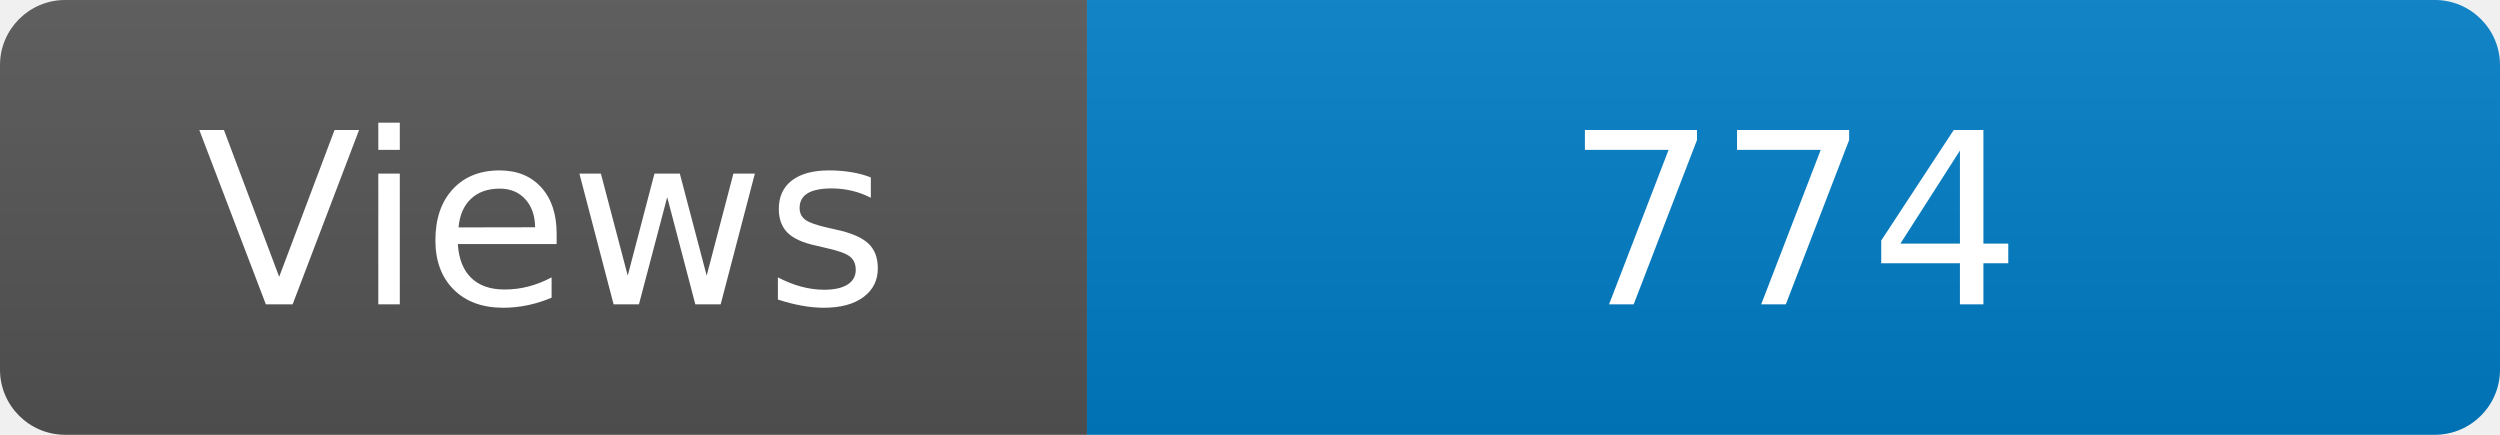
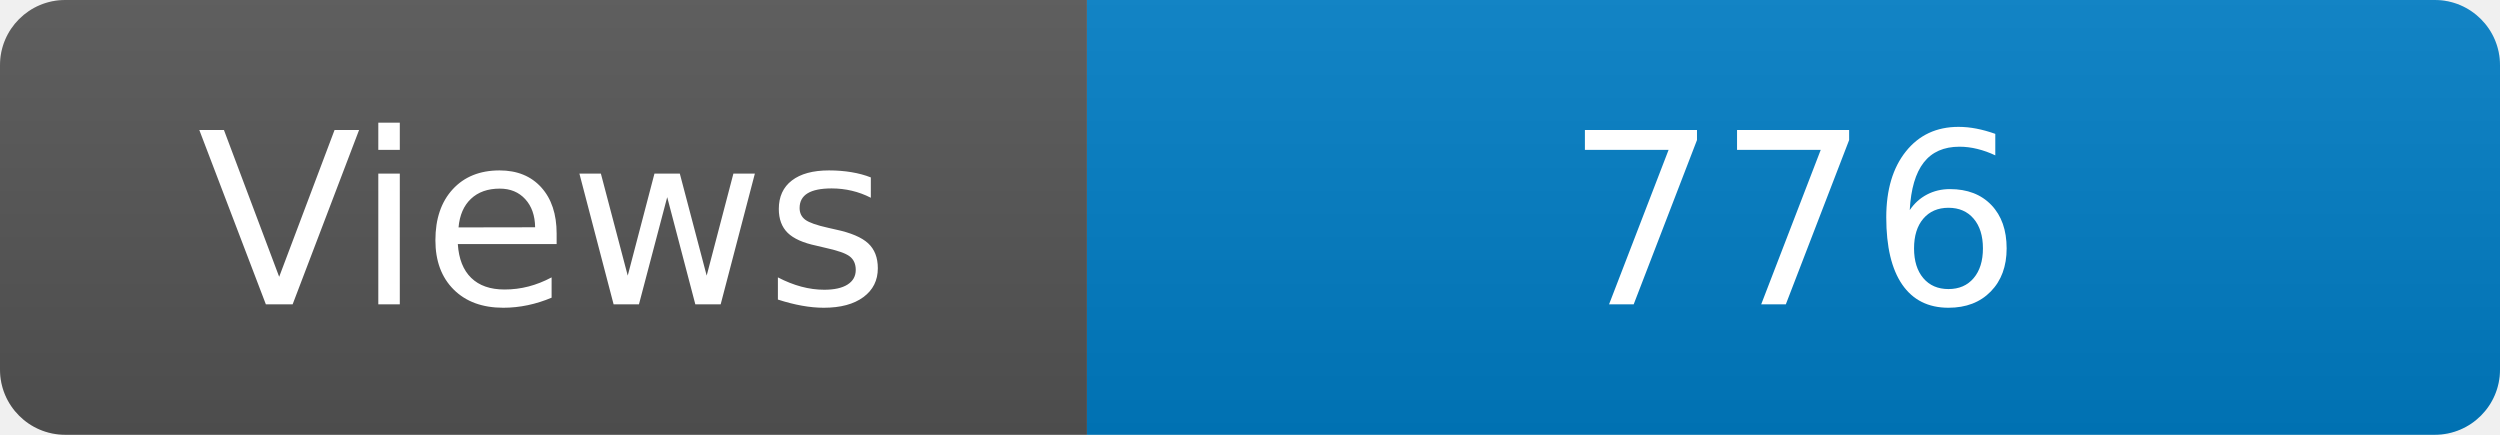
<svg xmlns="http://www.w3.org/2000/svg" width="115" height="20" role="img" aria-label="Maintained?: yes">
  <linearGradient id="s" x2="0" y2="100%">
    <stop offset="0" stop-color="#bbb" stop-opacity=".1" />
    <stop offset="1" stop-opacity=".1" />
  </linearGradient>
  <clipPath id="r">
    <rect width="115" height="20" rx="3" fill="#fff" />
  </clipPath>
  <g clip-path="url(#r)">
    <rect width="50" height="20" fill="#555" />
    <rect x="50" width="160" height="20" fill="#007ec6" />
    <rect width="115" height="20" fill="url(#s)" />
  </g>
  <g fill="#fff" text-anchor="middle" font-family="Verdana,Geneva,DejaVu Sans,sans-serif" font-size="110">
    <text x="250" y="140" transform="scale(.1)" fill="#fff">Views</text>
-     <text x="825" y="140" transform="scale(.1)" fill="#fff">774</text>
+     <text x="825" y="140" transform="scale(.1)" fill="#fff">776</text>
  </g>
</svg>
